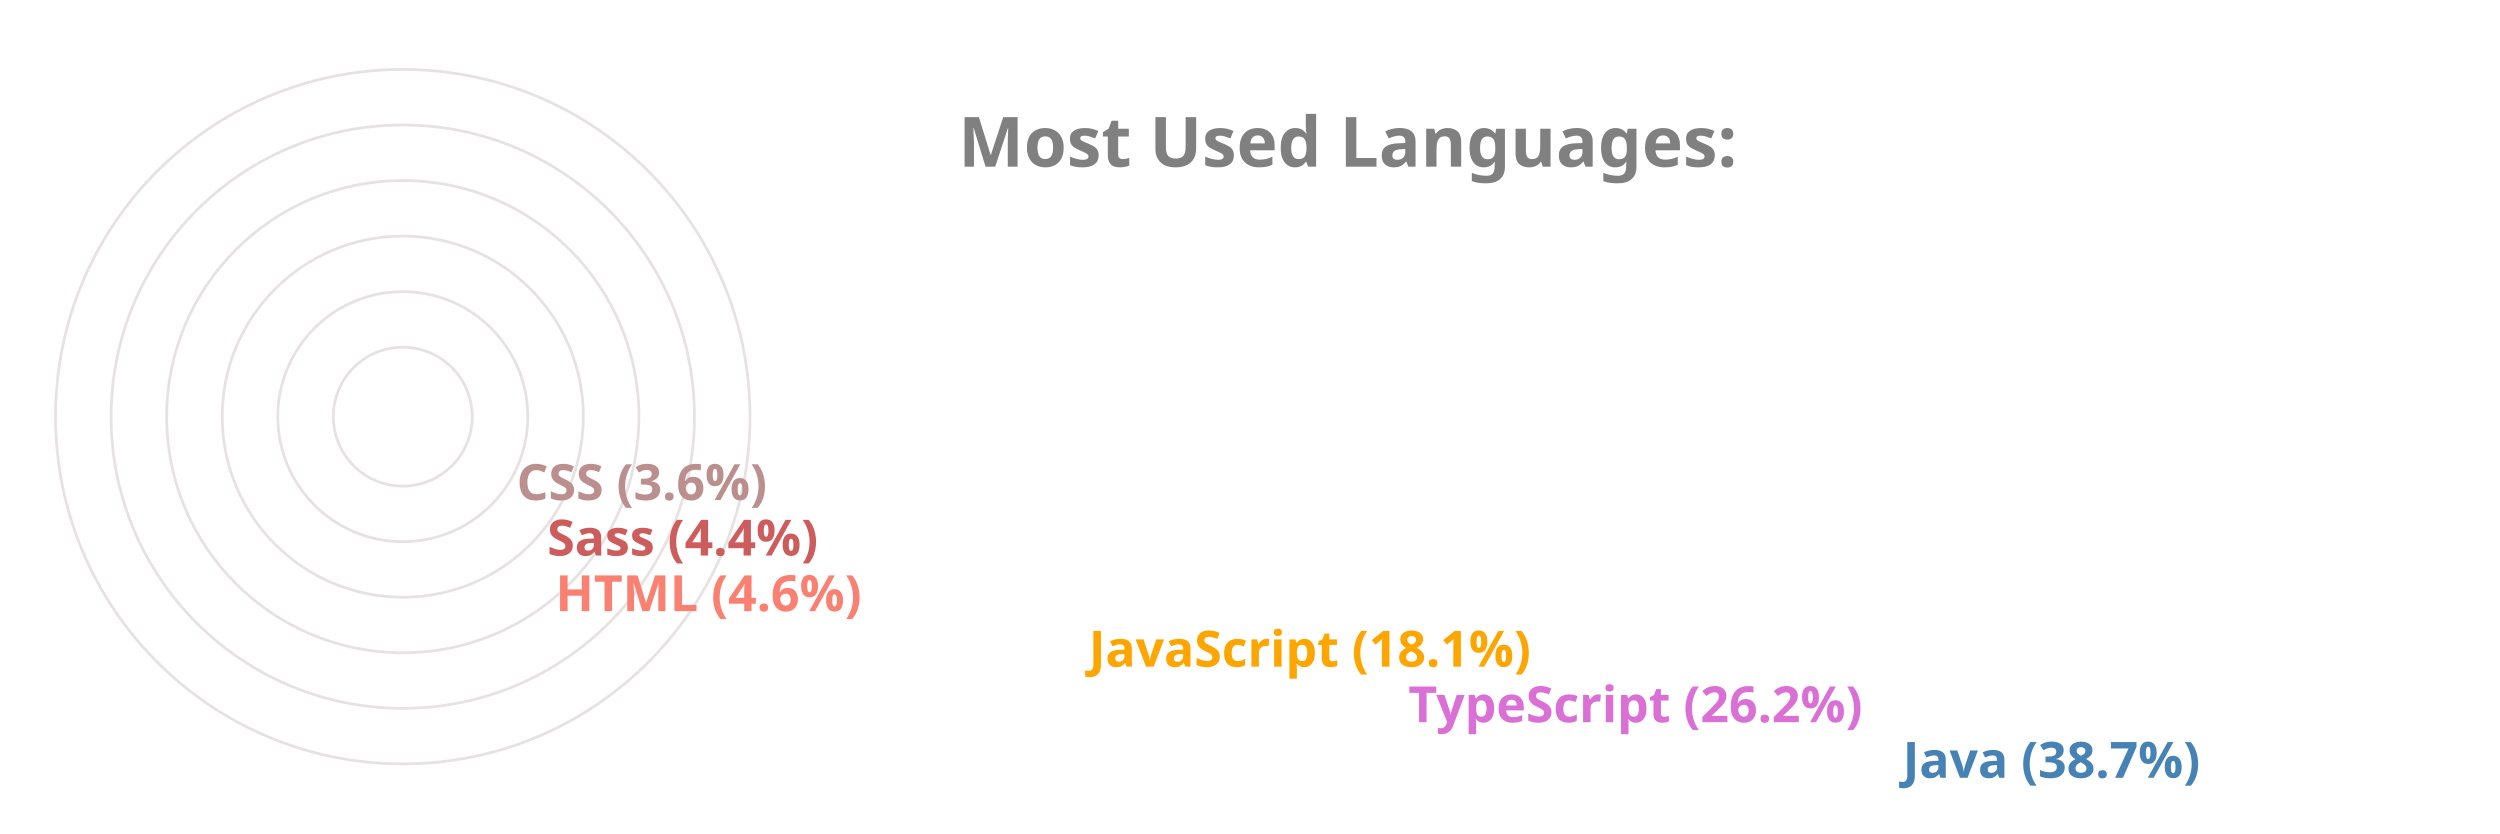
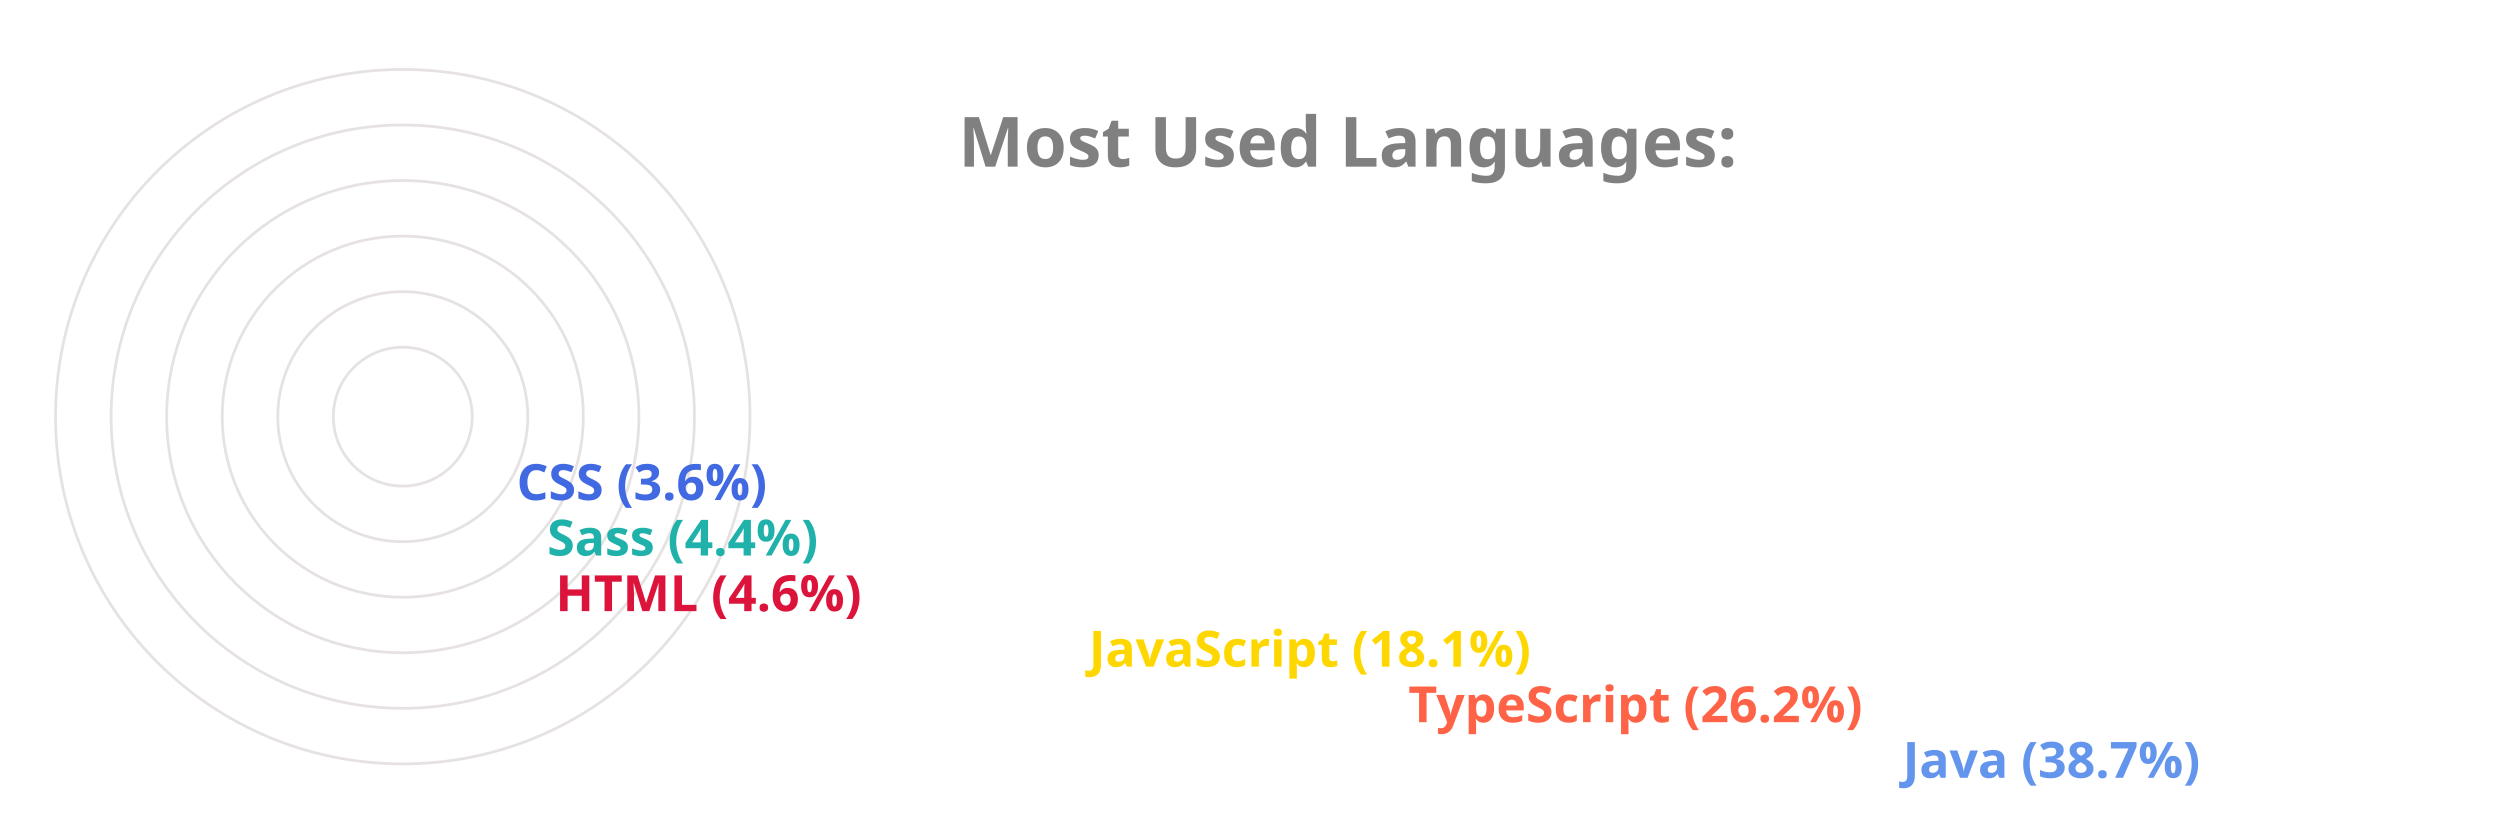
<svg xmlns="http://www.w3.org/2000/svg" viewBox="0 0 650 300" height="200px" width="600px">
  <style>
		.label {
			font: bold 25px sans-serif;
			color: #404040;
			-webkit-text-stroke: 1px white;
	  	}
		.name {
			font: bold 18px sans-serif;
			color: #404040;
	  	}

		.line {
			stroke-dasharray: 1000;
			stroke-dashoffset: 1000;
			animation: dash 3.5s ease-in-out forwards;	
			animation-iteration-count: infinite;
			animation-direction: alternate-reverse;
		}

		.path {
			stroke-dasharray: 1000;
			stroke-dashoffset: 1000;
			animation: dash 3.5s ease-in-out forwards;	
			animation-iteration-count: infinite;
			animation-direction: alternate-reverse;
		}
		  
		@keyframes dash {
			to {
				stroke-dashoffset: 0;
			}
		}

	</style>
  <g stroke="#E6E2E1" fill="none" stroke-width="1">
    <circle cx="20" cy="150" r="125" />
    <circle cx="20" cy="150" r="105" />
    <circle cx="20" cy="150" r="85" />
    <circle cx="20" cy="150" r="65" />
    <circle cx="20" cy="150" r="45" />
    <circle cx="20" cy="150" r="25" />
  </g>
  <g fill="none" stroke-width="20" class="line">
-     <line x2="550" y2="275" x1="20" y1="275" stroke="SteelBlue" />
-     <line x2="372" y2="255" x1="20" y1="255" stroke="Orchid" />
-     <line x2="257" y2="235" x1="20" y1="235" stroke="Orange" />
-     <line x2="65" y2="215" x1="20" y1="215" stroke="Salmon" />
-     <line x2="62" y2="195" x1="20" y1="195" stroke="IndianRed" />
-     <line x2="51" y2="175" x1="20" y1="175" stroke="RosyBrown" />
+     <line x2="550" y2="275" x1="20" y1="275" stroke="CornflowerBlue" />
+     <line x2="372" y2="255" x1="20" y1="255" stroke="Tomato" />
+     <line x2="257" y2="235" x1="20" y1="235" stroke="Gold" />
+     <line x2="65" y2="215" x1="20" y1="215" stroke="Crimson" />
+     <line x2="62" y2="195" x1="20" y1="195" stroke="LightSeaGreen" />
+     <line x2="51" y2="175" x1="20" y1="175" stroke="RoyalBlue" />
  </g>
  <g fill="none" stroke-width="20" stroke-linecap="round" class="path">
-     <path d="M 20 275 A 125 125 45 0 1 -77 71" stroke="SteelBlue" />
-     <path d="M 20 255 A 105 105 45 0 1 -74 103" stroke="Orchid" />
-     <path d="M 20 235 A 85 85 45 0 1 -60 123" stroke="Orange" />
-     <path d="M 20 215 A 65 65 45 0 1 -44 144" stroke="Salmon" />
-     <path d="M 20 195 A 45 45 45 0 1 -24 146" stroke="IndianRed" />
-     <path d="M 20 175 A 25 25 45 0 1 -4 148" stroke="RosyBrown" />
+     <path d="M 20 275 A 125 125 45 0 1 -77 71" stroke="CornflowerBlue" />
+     <path d="M 20 255 A 105 105 45 0 1 -74 103" stroke="Tomato" />
+     <path d="M 20 235 A 85 85 45 0 1 -60 123" stroke="Gold" />
+     <path d="M 20 215 A 65 65 45 0 1 -44 144" stroke="Crimson" />
+     <path d="M 20 195 A 45 45 45 0 1 -24 146" stroke="LightSeaGreen" />
+     <path d="M 20 175 A 25 25 45 0 1 -4 148" stroke="RoyalBlue" />
  </g>
  <g class="name">
-     <text x="560" y="280" fill="SteelBlue">Java (38.7%)</text>
-     <text x="382" y="260" fill="Orchid">TypeScript (26.2%)</text>
-     <text x="267" y="240" fill="Orange">JavaScript (18.1%)</text>
-     <text x="75" y="220" fill="Salmon">HTML (4.6%)</text>
-     <text x="72" y="200" fill="IndianRed">Sass (4.4%)</text>
-     <text x="61" y="180" fill="RosyBrown">CSS (3.6%)</text>
+     <text x="560" y="280" fill="CornflowerBlue">Java (38.7%)</text>
+     <text x="382" y="260" fill="Tomato">TypeScript (26.2%)</text>
+     <text x="267" y="240" fill="Gold">JavaScript (18.1%)</text>
+     <text x="75" y="220" fill="Crimson">HTML (4.6%)</text>
+     <text x="72" y="200" fill="LightSeaGreen">Sass (4.4%)</text>
+     <text x="61" y="180" fill="RoyalBlue">CSS (3.6%)</text>
  </g>
  <g class="label">
    <text x="220" y="60" fill="grey">Most Used Languages:</text>
  </g>
</svg>
